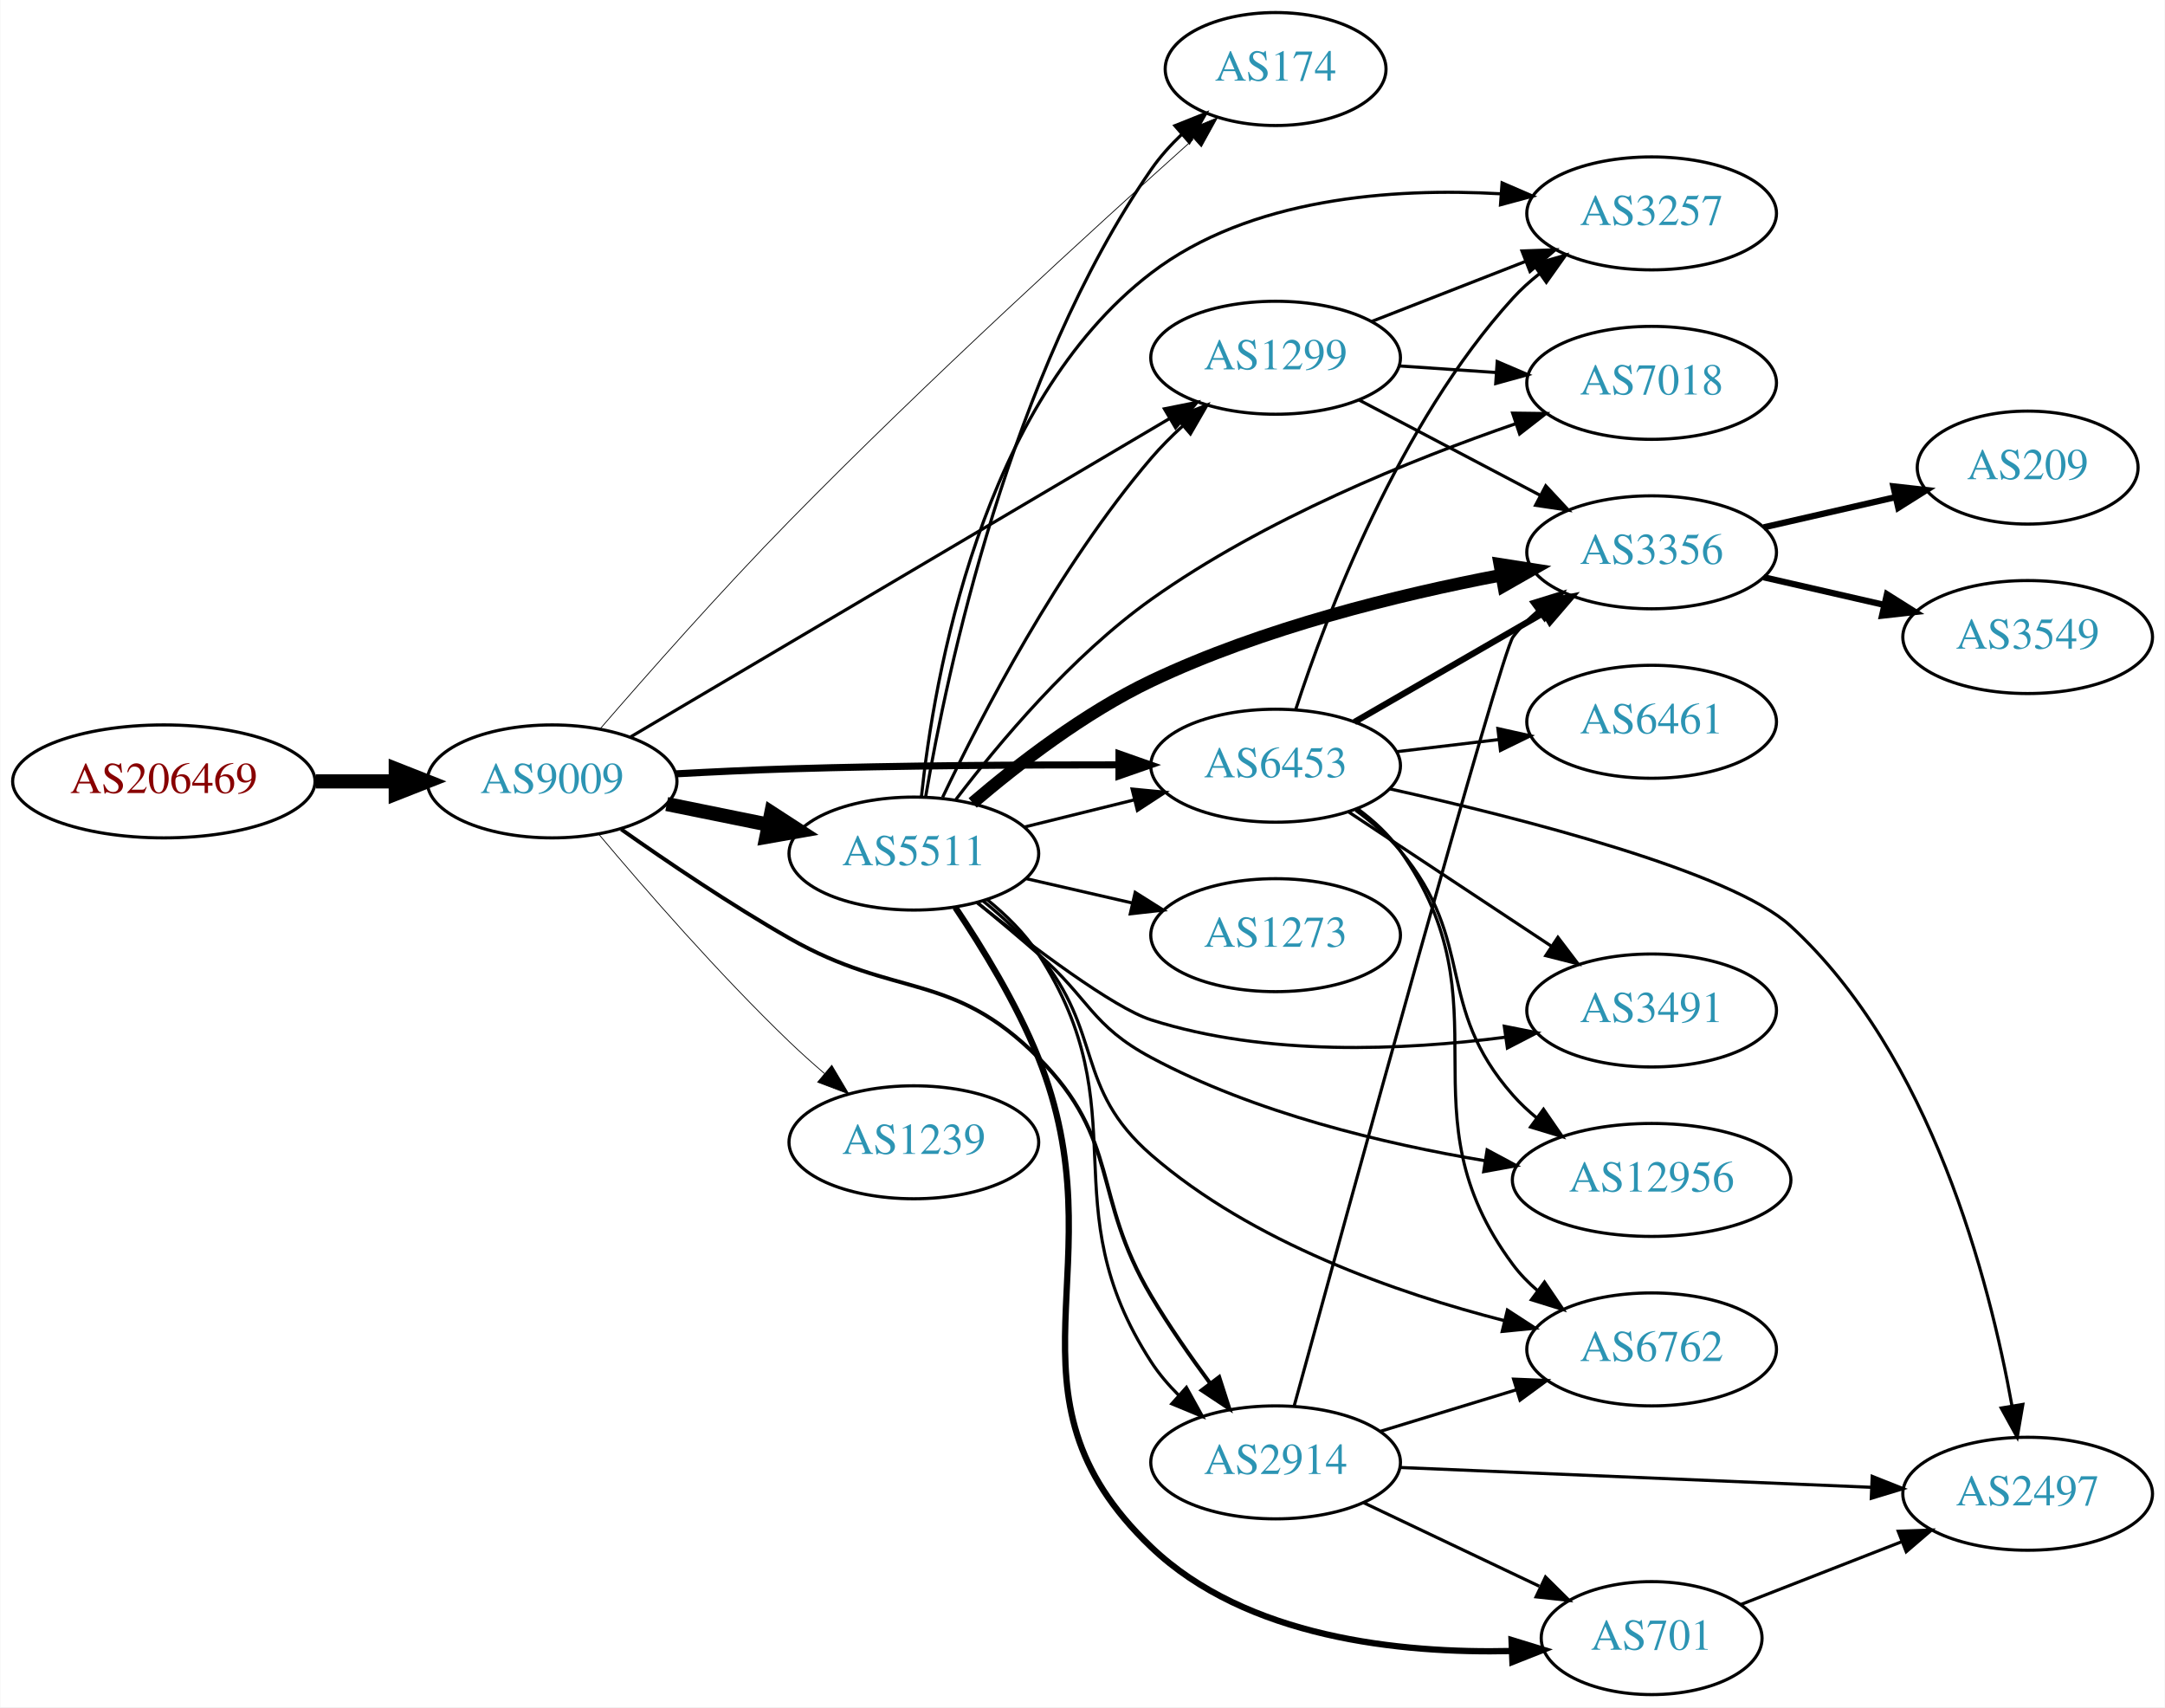
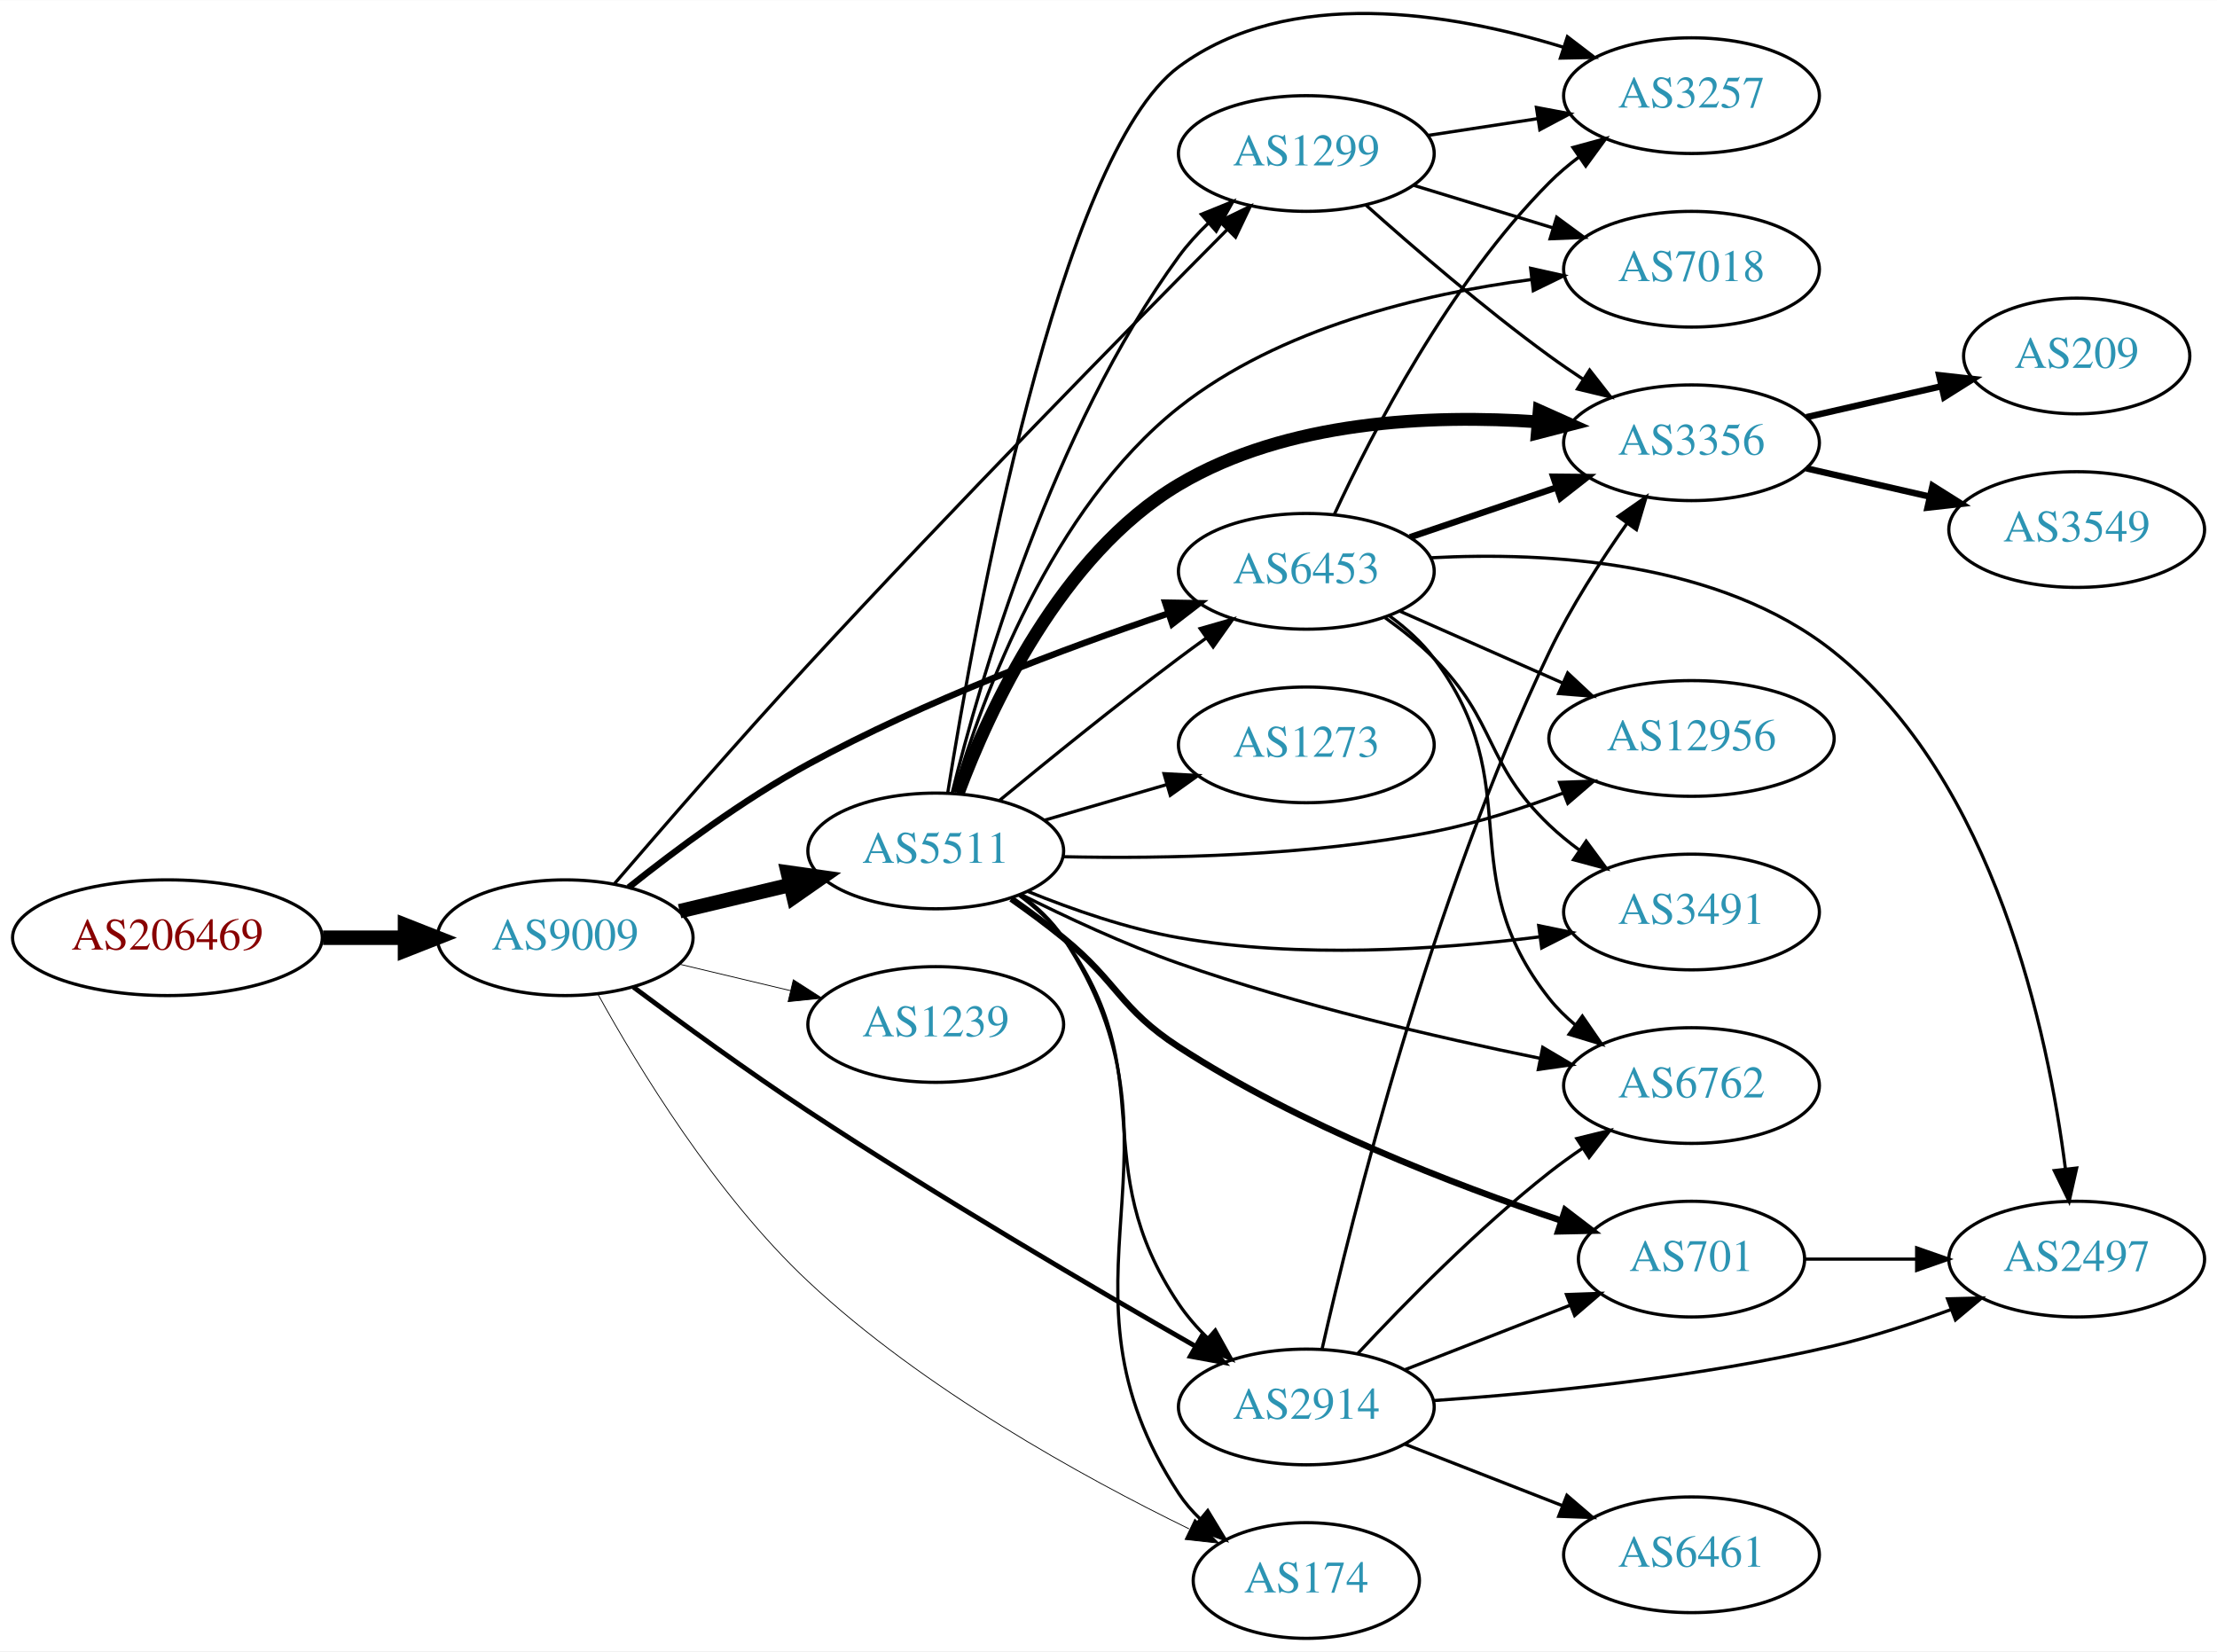
- <svg xmlns="http://www.w3.org/2000/svg" xmlns:xlink="http://www.w3.org/1999/xlink" width="690pt" height="544pt" viewBox="0.00 0.00 689.76 544.00">
-   <g id="graph0" class="graph" transform="scale(1 1) rotate(0) translate(4 540)">
-     <polygon fill="white" stroke="none" points="-4,4 -4,-540 685.755,-540 685.755,4 -4,4" />
+ <svg xmlns="http://www.w3.org/2000/svg" xmlns:xlink="http://www.w3.org/1999/xlink" width="690pt" height="514pt" viewBox="0.00 0.00 689.76 513.70">
+   <g id="graph0" class="graph" transform="scale(1 1) rotate(0) translate(4 509.704)">
+     <polygon fill="white" stroke="none" points="-4,4 -4,-509.704 685.755,-509.704 685.755,4 -4,4" />
    <g id="node1" class="node">
      <g id="a_node1">
        <a xlink:href="/asn/206469" xlink:title="AS206469 ~ Networked Creativity LLP [AT]">
-           <ellipse fill="#ffffff" stroke="black" cx="48.096" cy="-291" rx="48.192" ry="18" />
-           <text text-anchor="middle" x="48.096" y="-287.3" font-family="Times,serif" font-size="14.00" fill="#880000">AS206469</text>
+           <ellipse fill="#ffffff" stroke="black" cx="48.096" cy="-218" rx="48.192" ry="18" />
+           <text text-anchor="middle" x="48.096" y="-214.3" font-family="Times,serif" font-size="14.00" fill="#880000">AS206469</text>
        </a>
      </g>
    </g>
    <g id="node2" class="node">
      <g id="a_node2">
        <a xlink:href="/asn/9009" xlink:title="AS9009 ~ M247 Ltd [GB]">
-           <ellipse fill="#ffffff" stroke="black" cx="171.838" cy="-291" rx="39.794" ry="18" />
-           <text text-anchor="middle" x="171.838" y="-287.3" font-family="Times,serif" font-size="14.00" fill="#2c94b3">AS9009</text>
+           <ellipse fill="#ffffff" stroke="black" cx="171.838" cy="-218" rx="39.794" ry="18" />
+           <text text-anchor="middle" x="171.838" y="-214.3" font-family="Times,serif" font-size="14.00" fill="#2c94b3">AS9009</text>
        </a>
      </g>
    </g>
    <g id="edge1" class="edge">
-       <path fill="none" stroke="black" stroke-width="4.5" d="M96.513,-291C104.867,-291 113.577,-291 121.969,-291" />
-       <polygon fill="black" stroke="black" stroke-width="4.5" points="122.004,-294.938 132.004,-291 122.004,-287.063 122.004,-294.938" />
+       <path fill="none" stroke="black" stroke-width="4.5" d="M96.513,-218C104.867,-218 113.577,-218 121.969,-218" />
+       <polygon fill="black" stroke="black" stroke-width="4.5" points="122.004,-221.938 132.004,-218 122.004,-214.063 122.004,-221.938" />
    </g>
    <g id="node3" class="node">
      <g id="a_node3">
        <a xlink:href="/asn/6453" xlink:title="AS6453 ~ TATA COMMUNICATIONS (AMERICA) INC [US]">
-           <ellipse fill="#ffffff" stroke="black" cx="402.424" cy="-296" rx="39.794" ry="18" />
-           <text text-anchor="middle" x="402.424" y="-292.3" font-family="Times,serif" font-size="14.00" fill="#2c94b3">AS6453</text>
+           <ellipse fill="#ffffff" stroke="black" cx="402.424" cy="-332" rx="39.794" ry="18" />
+           <text text-anchor="middle" x="402.424" y="-328.3" font-family="Times,serif" font-size="14.00" fill="#2c94b3">AS6453</text>
        </a>
      </g>
    </g>
    <g id="edge2" class="edge">
-       <path fill="none" stroke="black" stroke-width="2.25" d="M211.182,-293.401C222.835,-294.038 235.68,-294.646 247.484,-295 282.493,-296.051 321.999,-296.288 352.224,-296.269" />
-       <polygon fill="black" stroke="black" stroke-width="2.25" points="352.511,-299.769 362.505,-296.253 352.5,-292.769 352.511,-299.769" />
+       <path fill="none" stroke="black" stroke-width="2" d="M191.586,-233.635C206.169,-245.27 227.26,-260.979 247.484,-272 283.621,-291.692 327.604,-308.158 359.288,-318.828" />
+       <polygon fill="black" stroke="black" stroke-width="2" points="358.524,-322.262 369.118,-322.085 360.726,-315.617 358.524,-322.262" />
    </g>
    <g id="node4" class="node">
      <g id="a_node4">
-         <a xlink:href="/asn/1299" xlink:title="AS1299 ~ Telia Carrier [EU]">
-           <ellipse fill="#ffffff" stroke="black" cx="402.424" cy="-426" rx="39.794" ry="18" />
-           <text text-anchor="middle" x="402.424" y="-422.3" font-family="Times,serif" font-size="14.00" fill="#2c94b3">AS1299</text>
+         <a xlink:href="/asn/2914" xlink:title="AS2914 ~ NTT America, Inc. [US]">
+           <ellipse fill="#ffffff" stroke="black" cx="402.424" cy="-72" rx="39.794" ry="18" />
+           <text text-anchor="middle" x="402.424" y="-68.3" font-family="Times,serif" font-size="14.00" fill="#2c94b3">AS2914</text>
        </a>
      </g>
    </g>
    <g id="edge3" class="edge">
-       <path fill="none" stroke="black" d="M196.869,-305.192C238.027,-329.5 322.06,-379.129 368.59,-406.609" />
-       <polygon fill="black" stroke="black" points="366.982,-409.724 377.372,-411.795 370.542,-403.696 366.982,-409.724" />
+       <path fill="none" stroke="black" stroke-width="1.5" d="M193.093,-202.61C207.918,-191.528 228.65,-176.406 247.484,-164 288.069,-137.266 336.393,-108.93 367.93,-90.885" />
+       <polygon fill="black" stroke="black" stroke-width="1.5" points="369.801,-93.847 376.755,-85.853 366.334,-87.766 369.801,-93.847" />
    </g>
    <g id="node5" class="node">
      <g id="a_node5">
-         <a xlink:href="/asn/2914" xlink:title="AS2914 ~ NTT America, Inc. [US]">
-           <ellipse fill="#ffffff" stroke="black" cx="402.424" cy="-74" rx="39.794" ry="18" />
-           <text text-anchor="middle" x="402.424" y="-70.3" font-family="Times,serif" font-size="14.00" fill="#2c94b3">AS2914</text>
+         <a xlink:href="/asn/5511" xlink:title="AS5511 ~ Orange S.A. [FR]">
+           <ellipse fill="#ffffff" stroke="black" cx="287.131" cy="-245" rx="39.794" ry="18" />
+           <text text-anchor="middle" x="287.131" y="-241.3" font-family="Times,serif" font-size="14.00" fill="#2c94b3">AS5511</text>
        </a>
      </g>
    </g>
    <g id="edge4" class="edge">
-       <path fill="none" stroke="black" stroke-width="1.25" d="M193.88,-275.724C208.558,-265.364 228.789,-251.668 247.484,-241 281.426,-221.632 299.207,-230.696 326.777,-203 353.146,-176.512 343.683,-159.13 362.777,-127 368.362,-117.602 375.193,-107.799 381.55,-99.217" />
-       <polygon fill="black" stroke="black" stroke-width="1.25" points="384.447,-101.19 387.686,-91.102 378.863,-96.968 384.447,-101.19" />
+       <path fill="none" stroke="black" stroke-width="4.5" d="M207.445,-226.248C218.316,-228.838 230.471,-231.735 241.913,-234.462" />
+       <polygon fill="black" stroke="black" stroke-width="4.5" points="241.095,-238.315 251.736,-236.803 242.921,-230.654 241.095,-238.315" />
    </g>
    <g id="node6" class="node">
      <g id="a_node6">
-         <a xlink:href="/asn/174" xlink:title="AS174 ~ Cogent Communications [US]">
-           <ellipse fill="#ffffff" stroke="black" cx="402.424" cy="-518" rx="35.194" ry="18" />
-           <text text-anchor="middle" x="402.424" y="-514.3" font-family="Times,serif" font-size="14.00" fill="#2c94b3">AS174</text>
+         <a xlink:href="/asn/1239" xlink:title="AS1239 ~ Sprint [US]">
+           <ellipse fill="#ffffff" stroke="black" cx="287.131" cy="-191" rx="39.794" ry="18" />
+           <text text-anchor="middle" x="287.131" y="-187.3" font-family="Times,serif" font-size="14.00" fill="#2c94b3">AS1239</text>
        </a>
      </g>
    </g>
    <g id="edge5" class="edge">
-       <path fill="none" stroke="black" stroke-width="0.25" d="M187.298,-307.921C202.043,-324.973 225.774,-351.86 247.484,-374 291.233,-418.614 345.102,-467.773 376.131,-495.568" />
-       <polygon fill="black" stroke="black" stroke-width="0.25" points="374.089,-498.438 383.879,-502.49 378.753,-493.217 374.089,-498.438" />
+       <path fill="none" stroke="black" stroke-width="0.25" d="M207.445,-209.752C218.316,-207.162 230.471,-204.265 241.913,-201.538" />
+       <polygon fill="black" stroke="black" stroke-width="0.25" points="242.819,-204.92 251.736,-199.197 241.197,-198.111 242.819,-204.92" />
    </g>
    <g id="node7" class="node">
      <g id="a_node7">
-         <a xlink:href="/asn/5511" xlink:title="AS5511 ~ Orange S.A. [FR]">
-           <ellipse fill="#ffffff" stroke="black" cx="287.131" cy="-268" rx="39.794" ry="18" />
-           <text text-anchor="middle" x="287.131" y="-264.3" font-family="Times,serif" font-size="14.00" fill="#2c94b3">AS5511</text>
+         <a xlink:href="/asn/1299" xlink:title="AS1299 ~ Telia Carrier [EU]">
+           <ellipse fill="#ffffff" stroke="black" cx="402.424" cy="-462" rx="39.794" ry="18" />
+           <text text-anchor="middle" x="402.424" y="-458.3" font-family="Times,serif" font-size="14.00" fill="#2c94b3">AS1299</text>
        </a>
      </g>
    </g>
    <g id="edge6" class="edge">
-       <path fill="none" stroke="black" stroke-width="4.5" d="M208.374,-283.786C218.602,-281.709 229.903,-279.415 240.646,-277.234" />
-       <polygon fill="black" stroke="black" stroke-width="4.5" points="241.705,-281.037 250.721,-275.189 240.138,-273.319 241.705,-281.037" />
+       <path fill="none" stroke="black" d="M187.192,-234.825C202.051,-252.129 226.049,-279.755 247.484,-303 292.627,-351.953 347.202,-407.498 377.747,-438.273" />
+       <polygon fill="black" stroke="black" points="375.443,-440.919 384.975,-445.544 380.407,-435.984 375.443,-440.919" />
    </g>
    <g id="node8" class="node">
      <g id="a_node8">
-         <a xlink:href="/asn/1239" xlink:title="AS1239 ~ Sprint [US]">
-           <ellipse fill="#ffffff" stroke="black" cx="287.131" cy="-176" rx="39.794" ry="18" />
-           <text text-anchor="middle" x="287.131" y="-172.3" font-family="Times,serif" font-size="14.00" fill="#2c94b3">AS1239</text>
+         <a xlink:href="/asn/174" xlink:title="AS174 ~ Cogent Communications [US]">
+           <ellipse fill="#ffffff" stroke="black" cx="402.424" cy="-18" rx="35.194" ry="18" />
+           <text text-anchor="middle" x="402.424" y="-14.3" font-family="Times,serif" font-size="14.00" fill="#2c94b3">AS174</text>
        </a>
      </g>
    </g>
    <g id="edge7" class="edge">
-       <path fill="none" stroke="black" stroke-width="0.25" d="M186.748,-274.12C201.254,-256.865 224.975,-229.608 247.484,-208 250.992,-204.633 254.807,-201.213 258.628,-197.924" />
-       <polygon fill="black" stroke="black" stroke-width="0.25" points="260.976,-200.522 266.386,-191.413 256.476,-195.161 260.976,-200.522" />
+       <path fill="none" stroke="black" stroke-width="0.25" d="M182.053,-200.39C194.57,-177.688 218.716,-137.938 247.484,-111 283.164,-77.59 332.772,-50.264 365.931,-34.075" />
+       <polygon fill="black" stroke="black" stroke-width="0.25" points="367.737,-37.091 375.241,-29.611 364.71,-30.779 367.737,-37.091" />
    </g>
    <g id="node9" class="node">
      <g id="a_node9">
        <a xlink:href="/asn/3257" xlink:title="AS3257 ~ GTT [DE]">
-           <ellipse fill="#ffffff" stroke="black" cx="522.266" cy="-472" rx="39.794" ry="18" />
-           <text text-anchor="middle" x="522.266" y="-468.3" font-family="Times,serif" font-size="14.00" fill="#2c94b3">AS3257</text>
+           <ellipse fill="#ffffff" stroke="black" cx="522.266" cy="-480" rx="39.794" ry="18" />
+           <text text-anchor="middle" x="522.266" y="-476.3" font-family="Times,serif" font-size="14.00" fill="#2c94b3">AS3257</text>
        </a>
      </g>
    </g>
    <g id="edge8" class="edge">
-       <path fill="none" stroke="black" d="M408.833,-313.917C418.611,-343.925 441.657,-404.984 478.07,-445 480.6,-447.78 483.48,-450.381 486.525,-452.786" />
-       <polygon fill="black" stroke="black" points="484.659,-455.753 494.841,-458.682 488.708,-450.043 484.659,-455.753" />
+       <path fill="none" stroke="black" d="M411.167,-349.751C422.837,-374.993 446.921,-421.667 478.07,-453 480.866,-455.813 484.008,-458.468 487.289,-460.936" />
+       <polygon fill="black" stroke="black" points="485.391,-463.878 495.613,-466.664 489.359,-458.111 485.391,-463.878" />
    </g>
    <g id="node10" class="node">
      <g id="a_node10">
-         <a xlink:href="/asn/6762" xlink:title="AS6762 ~ TELECOM ITALIA SPARKLE S.p.A. [IT]">
-           <ellipse fill="#ffffff" stroke="black" cx="522.266" cy="-110" rx="39.794" ry="18" />
-           <text text-anchor="middle" x="522.266" y="-106.3" font-family="Times,serif" font-size="14.00" fill="#2c94b3">AS6762</text>
+         <a xlink:href="/asn/3491" xlink:title="AS3491 ~ PCCW Global, Inc. [US]">
+           <ellipse fill="#ffffff" stroke="black" cx="522.266" cy="-226" rx="39.794" ry="18" />
+           <text text-anchor="middle" x="522.266" y="-222.3" font-family="Times,serif" font-size="14.00" fill="#2c94b3">AS3491</text>
        </a>
      </g>
    </g>
    <g id="edge9" class="edge">
-       <path fill="none" stroke="black" d="M428.562,-282.269C433.627,-278.531 438.488,-274.086 442.07,-269 477.086,-219.284 441.794,-185.804 478.07,-137 480.313,-133.983 483.001,-131.224 485.925,-128.72" />
-       <polygon fill="black" stroke="black" points="488.12,-131.45 494.074,-122.686 483.954,-125.825 488.12,-131.45" />
+       <path fill="none" stroke="black" d="M426.96,-317.553C432.218,-313.798 437.566,-309.524 442.07,-305 461.904,-285.081 457.734,-272.405 478.07,-253 480.94,-250.262 484.129,-247.655 487.439,-245.217" />
+       <polygon fill="black" stroke="black" points="489.502,-248.047 495.798,-239.526 485.563,-242.26 489.502,-248.047" />
    </g>
    <g id="node11" class="node">
      <g id="a_node11">
-         <a xlink:href="/asn/3356" xlink:title="AS3356 ~ Level 3 Parent, LLC [US]">
-           <ellipse fill="#ffffff" stroke="black" cx="522.266" cy="-364" rx="39.794" ry="18" />
-           <text text-anchor="middle" x="522.266" y="-360.3" font-family="Times,serif" font-size="14.00" fill="#2c94b3">AS3356</text>
+         <a xlink:href="/asn/12956" xlink:title="AS12956 ~ TELXIUS [ES]">
+           <ellipse fill="#ffffff" stroke="black" cx="522.266" cy="-280" rx="44.393" ry="18" />
+           <text text-anchor="middle" x="522.266" y="-276.3" font-family="Times,serif" font-size="14.00" fill="#2c94b3">AS12956</text>
        </a>
      </g>
    </g>
    <g id="edge10" class="edge">
-       <path fill="none" stroke="black" stroke-width="2" d="M427.555,-309.925C444.995,-319.988 468.768,-333.707 488.006,-344.808" />
-       <polygon fill="black" stroke="black" stroke-width="2" points="486.351,-347.893 496.762,-349.86 489.85,-341.83 486.351,-347.893" />
+       <path fill="none" stroke="black" d="M431.351,-319.677C446.485,-312.999 465.433,-304.637 482.028,-297.315" />
+       <polygon fill="black" stroke="black" points="483.744,-300.383 491.48,-293.144 480.918,-293.979 483.744,-300.383" />
    </g>
    <g id="node12" class="node">
      <g id="a_node12">
-         <a xlink:href="/asn/3491" xlink:title="AS3491 ~ PCCW Global, Inc. [US]">
-           <ellipse fill="#ffffff" stroke="black" cx="522.266" cy="-218" rx="39.794" ry="18" />
-           <text text-anchor="middle" x="522.266" y="-214.3" font-family="Times,serif" font-size="14.00" fill="#2c94b3">AS3491</text>
+         <a xlink:href="/asn/6762" xlink:title="AS6762 ~ TELECOM ITALIA SPARKLE S.p.A. [IT]">
+           <ellipse fill="#ffffff" stroke="black" cx="522.266" cy="-172" rx="39.794" ry="18" />
+           <text text-anchor="middle" x="522.266" y="-168.3" font-family="Times,serif" font-size="14.00" fill="#2c94b3">AS6762</text>
        </a>
      </g>
    </g>
    <g id="edge11" class="edge">
-       <path fill="none" stroke="black" d="M425.589,-281.329C443.826,-269.258 469.883,-252.011 490.201,-238.562" />
-       <polygon fill="black" stroke="black" points="492.393,-241.309 498.8,-232.871 488.529,-235.472 492.393,-241.309" />
+       <path fill="none" stroke="black" d="M428.334,-318.103C433.411,-314.374 438.335,-309.974 442.07,-305 471.95,-265.217 447.182,-238.005 478.07,-199 480.404,-196.053 483.153,-193.341 486.115,-190.866" />
+       <polygon fill="black" stroke="black" points="488.308,-193.599 494.317,-184.873 484.178,-187.947 488.308,-193.599" />
    </g>
    <g id="node13" class="node">
      <g id="a_node13">
-         <a xlink:href="/asn/6461" xlink:title="AS6461 ~ Zayo Bandwidth [US]">
-           <ellipse fill="#ffffff" stroke="black" cx="522.266" cy="-310" rx="39.794" ry="18" />
-           <text text-anchor="middle" x="522.266" y="-306.3" font-family="Times,serif" font-size="14.00" fill="#2c94b3">AS6461</text>
+         <a xlink:href="/asn/3356" xlink:title="AS3356 ~ Level 3 Parent, LLC [US]">
+           <ellipse fill="#ffffff" stroke="black" cx="522.266" cy="-372" rx="39.794" ry="18" />
+           <text text-anchor="middle" x="522.266" y="-368.3" font-family="Times,serif" font-size="14.00" fill="#2c94b3">AS3356</text>
        </a>
      </g>
    </g>
    <g id="edge12" class="edge">
-       <path fill="none" stroke="black" d="M441.034,-300.468C451.345,-301.693 462.662,-303.038 473.463,-304.321" />
-       <polygon fill="black" stroke="black" points="473.266,-307.822 483.609,-305.526 474.092,-300.871 473.266,-307.822" />
+       <path fill="none" stroke="black" stroke-width="2" d="M434.694,-342.614C448.678,-347.361 465.348,-353.019 480.31,-358.098" />
+       <polygon fill="black" stroke="black" stroke-width="2" points="479.256,-361.436 489.85,-361.336 481.506,-354.808 479.256,-361.436" />
    </g>
    <g id="node14" class="node">
      <g id="a_node14">
-         <a xlink:href="/asn/12956" xlink:title="AS12956 ~ TELXIUS [ES]">
-           <ellipse fill="#ffffff" stroke="black" cx="522.266" cy="-164" rx="44.393" ry="18" />
-           <text text-anchor="middle" x="522.266" y="-160.3" font-family="Times,serif" font-size="14.00" fill="#2c94b3">AS12956</text>
+         <a xlink:href="/asn/2497" xlink:title="AS2497 ~ Internet Initiative Japan Inc. [JP]">
+           <ellipse fill="#ffffff" stroke="black" cx="642.109" cy="-118" rx="39.794" ry="18" />
+           <text text-anchor="middle" x="642.109" y="-114.3" font-family="Times,serif" font-size="14.00" fill="#2c94b3">AS2497</text>
        </a>
      </g>
    </g>
    <g id="edge13" class="edge">
-       <path fill="none" stroke="black" d="M427.954,-281.802C433.051,-278.089 438.079,-273.771 442.07,-269 466.571,-239.717 452.829,-219.647 478.07,-191 480.361,-188.4 482.963,-185.963 485.727,-183.7" />
-       <polygon fill="black" stroke="black" points="487.806,-186.516 493.821,-177.794 483.68,-180.861 487.806,-186.516" />
+       <path fill="none" stroke="black" d="M441.26,-336.219C477.279,-338.127 531.094,-335.217 566.463,-307 616.694,-266.925 633.235,-188.199 638.598,-146.109" />
+       <polygon fill="black" stroke="black" points="642.095,-146.334 639.759,-136 635.14,-145.535 642.095,-146.334" />
+     </g>
+     <g id="edge18" class="edge">
+       <path fill="none" stroke="black" d="M418.521,-88.712C432.987,-104.235 455.844,-127.519 478.07,-145 481.355,-147.583 484.899,-150.133 488.494,-152.573" />
+       <polygon fill="black" stroke="black" points="486.588,-155.509 496.878,-158.033 490.408,-149.643 486.588,-155.509" />
+     </g>
+     <g id="edge16" class="edge">
+       <path fill="none" stroke="black" d="M407.332,-90.035C416.441,-130.292 441.151,-229.992 478.07,-307 484.698,-320.825 493.907,-335.128 502.119,-346.785" />
+       <polygon fill="black" stroke="black" points="499.454,-349.073 508.146,-355.132 505.13,-344.976 499.454,-349.073" />
+     </g>
+     <g id="edge15" class="edge">
+       <path fill="none" stroke="black" d="M442.07,-73.984C475.382,-76.29 524.581,-81.126 566.463,-91 578.618,-93.866 591.522,-98.086 603.122,-102.343" />
+       <polygon fill="black" stroke="black" points="601.921,-105.631 612.513,-105.898 604.4,-99.085 601.921,-105.631" />
    </g>
    <g id="node15" class="node">
      <g id="a_node15">
-         <a xlink:href="/asn/2497" xlink:title="AS2497 ~ Internet Initiative Japan Inc. [JP]">
-           <ellipse fill="#ffffff" stroke="black" cx="642.109" cy="-64" rx="39.794" ry="18" />
-           <text text-anchor="middle" x="642.109" y="-60.3" font-family="Times,serif" font-size="14.00" fill="#2c94b3">AS2497</text>
+         <a xlink:href="/asn/6461" xlink:title="AS6461 ~ Zayo Bandwidth [US]">
+           <ellipse fill="#ffffff" stroke="black" cx="522.266" cy="-26" rx="39.794" ry="18" />
+           <text text-anchor="middle" x="522.266" y="-22.3" font-family="Times,serif" font-size="14.00" fill="#2c94b3">AS6461</text>
        </a>
      </g>
    </g>
    <g id="edge14" class="edge">
-       <path fill="none" stroke="black" d="M438.857,-288.612C480.909,-279.226 547.706,-262.175 566.463,-245 611.357,-203.892 629.969,-131.725 637.101,-92.069" />
-       <polygon fill="black" stroke="black" points="640.582,-92.471 638.784,-82.03 633.678,-91.313 640.582,-92.471" />
-     </g>
-     <g id="edge15" class="edge">
-       <path fill="none" stroke="black" d="M433.161,-437.608C447.954,-443.382 466.032,-450.439 481.953,-456.654" />
-       <polygon fill="black" stroke="black" points="480.951,-460.02 491.539,-460.396 483.497,-453.499 480.951,-460.02" />
-     </g>
-     <g id="edge17" class="edge">
-       <path fill="none" stroke="black" d="M428.994,-412.547C445.903,-403.65 468.277,-391.879 486.758,-382.156" />
-       <polygon fill="black" stroke="black" points="488.526,-385.18 495.746,-377.427 485.267,-378.986 488.526,-385.18" />
+       <path fill="none" stroke="black" d="M433.161,-60.392C447.954,-54.617 466.032,-47.561 481.953,-41.346" />
+       <polygon fill="black" stroke="black" points="483.497,-44.501 491.539,-37.604 480.951,-37.98 483.497,-44.501" />
    </g>
    <g id="node16" class="node">
      <g id="a_node16">
-         <a xlink:href="/asn/7018" xlink:title="AS7018 ~ AT&amp;T Services, Inc. [US]">
-           <ellipse fill="#ffffff" stroke="black" cx="522.266" cy="-418" rx="39.794" ry="18" />
-           <text text-anchor="middle" x="522.266" y="-414.3" font-family="Times,serif" font-size="14.00" fill="#2c94b3">AS7018</text>
-         </a>
-       </g>
-     </g>
-     <g id="edge16" class="edge">
-       <path fill="none" stroke="black" d="M441.684,-423.403C451.563,-422.732 462.33,-422.001 472.66,-421.3" />
-       <polygon fill="black" stroke="black" points="473.055,-424.781 482.795,-420.612 472.581,-417.797 473.055,-424.781" />
+         <a xlink:href="/asn/701" xlink:title="AS701 ~ UUNET [US]">
+           <ellipse fill="#ffffff" stroke="black" cx="522.266" cy="-118" rx="35.194" ry="18" />
+           <text text-anchor="middle" x="522.266" y="-114.3" font-family="Times,serif" font-size="14.00" fill="#2c94b3">AS701</text>
+         </a>
+       </g>
+     </g>
+     <g id="edge17" class="edge">
+       <path fill="none" stroke="black" d="M433.161,-83.608C448.778,-89.704 468.054,-97.229 484.591,-103.684" />
+       <polygon fill="black" stroke="black" points="483.374,-106.966 493.963,-107.342 485.92,-100.445 483.374,-106.966" />
+     </g>
+     <g id="edge28" class="edge">
+       <path fill="none" stroke="black" d="M306.876,-260.647C321.808,-272.969 343.356,-290.436 362.777,-305 365.546,-307.076 368.454,-309.203 371.381,-311.307" />
+       <polygon fill="black" stroke="black" points="369.392,-314.188 379.574,-317.116 373.441,-308.477 369.392,-314.188" />
+     </g>
+     <g id="edge27" class="edge">
+       <path fill="none" stroke="black" d="M313.121,-231.162C318.194,-227.43 323.095,-223.014 326.777,-218 358.228,-175.175 333.104,-148.075 362.777,-104 365.309,-100.24 368.407,-96.687 371.738,-93.411" />
+       <polygon fill="black" stroke="black" points="374.125,-95.973 379.271,-86.712 369.473,-90.742 374.125,-95.973" />
+     </g>
+     <g id="edge30" class="edge">
+       <path fill="none" stroke="black" d="M292.233,-263.023C300.816,-297.89 323.221,-375.902 362.777,-430 365.453,-433.659 368.637,-437.152 372.013,-440.396" />
+       <polygon fill="black" stroke="black" points="369.768,-443.083 379.586,-447.067 374.395,-437.831 369.768,-443.083" />
+     </g>
+     <g id="edge25" class="edge">
+       <path fill="none" stroke="black" d="M313.502,-231.427C318.555,-227.682 323.352,-223.193 326.777,-218 370.019,-152.44 319.536,-110.56 362.777,-45 364.625,-42.199 366.872,-39.602 369.343,-37.217" />
+       <polygon fill="black" stroke="black" points="371.761,-39.759 377.254,-30.699 367.31,-34.357 371.761,-39.759" />
+     </g>
+     <g id="edge24" class="edge">
+       <path fill="none" stroke="black" d="M290.873,-263.124C299.109,-314.867 325.384,-461.336 362.777,-489 396.957,-514.287 447.498,-505.828 482.268,-495.113" />
+       <polygon fill="black" stroke="black" points="483.658,-498.341 492.073,-491.904 481.48,-491.688 483.658,-498.341" />
+     </g>
+     <g id="edge29" class="edge">
+       <path fill="none" stroke="black" d="M315.856,-232.369C329.649,-226.764 346.76,-220.808 362.777,-218 400.08,-211.461 443.019,-214.251 474.786,-218.237" />
+       <polygon fill="black" stroke="black" points="474.729,-221.76 485.106,-219.622 475.661,-214.823 474.729,-221.76" />
+     </g>
+     <g id="edge22" class="edge">
+       <path fill="none" stroke="black" d="M326.791,-243.201C358.16,-242.529 403.368,-243.356 442.07,-251 455.578,-253.668 469.847,-258.288 482.496,-263.067" />
+       <polygon fill="black" stroke="black" points="481.227,-266.329 491.814,-266.723 483.783,-259.812 481.227,-266.329" />
+     </g>
+     <g id="edge20" class="edge">
+       <path fill="none" stroke="black" d="M313.501,-231.531C327.699,-224.397 345.891,-215.914 362.777,-210 399.766,-197.045 443.125,-186.985 475.133,-180.479" />
+       <polygon fill="black" stroke="black" points="475.98,-183.879 485.104,-178.493 474.613,-177.014 475.98,-183.879" />
    </g>
    <g id="edge19" class="edge">
-       <path fill="none" stroke="black" d="M435.937,-83.933C449.332,-88.025 465.024,-92.818 479.272,-97.171" />
-       <polygon fill="black" stroke="black" points="478.273,-100.526 488.86,-100.1 480.319,-93.831 478.273,-100.526" />
-     </g>
-     <g id="edge18" class="edge">
-       <path fill="none" stroke="black" d="M408.372,-92.093C424.425,-150.709 474.248,-331.913 478.07,-337 480.328,-340.005 483.027,-342.756 485.958,-345.255" />
-       <polygon fill="black" stroke="black" points="483.992,-348.155 494.115,-351.283 488.152,-342.525 483.992,-348.155" />
-     </g>
-     <g id="edge20" class="edge">
-       <path fill="none" stroke="black" d="M442.141,-72.371C483.146,-70.646 547.972,-67.918 592.415,-66.049" />
-       <polygon fill="black" stroke="black" points="592.564,-69.546 602.408,-65.628 592.27,-62.552 592.564,-69.546" />
+       <path fill="none" stroke="black" stroke-width="4" d="M294.121,-262.986C303.897,-289.189 325.973,-337.116 362.777,-359 396.325,-378.948 441.155,-380.828 474.575,-378.513" />
+       <polygon fill="black" stroke="black" stroke-width="4" points="474.883,-381.999 484.555,-377.675 474.297,-375.024 474.883,-381.999" />
+     </g>
+     <g id="edge23" class="edge">
+       <path fill="none" stroke="black" stroke-width="2" d="M310.614,-230.124C316.022,-226.321 321.7,-222.134 326.777,-218 343.844,-204.105 344.317,-195.982 362.777,-184 400.276,-159.662 448.237,-141.187 481.529,-130.06" />
+       <polygon fill="black" stroke="black" stroke-width="2" points="482.946,-133.279 491.363,-126.844 480.77,-126.626 482.946,-133.279" />
    </g>
    <g id="node17" class="node">
      <g id="a_node17">
-         <a xlink:href="/asn/701" xlink:title="AS701 ~ UUNET [US]">
-           <ellipse fill="#ffffff" stroke="black" cx="522.266" cy="-18" rx="35.194" ry="18" />
-           <text text-anchor="middle" x="522.266" y="-14.3" font-family="Times,serif" font-size="14.00" fill="#2c94b3">AS701</text>
+         <a xlink:href="/asn/1273" xlink:title="AS1273 ~ Vodafone Group PLC [EU]">
+           <ellipse fill="#ffffff" stroke="black" cx="402.424" cy="-278" rx="39.794" ry="18" />
+           <text text-anchor="middle" x="402.424" y="-274.3" font-family="Times,serif" font-size="14.00" fill="#2c94b3">AS1273</text>
        </a>
      </g>
    </g>
    <g id="edge21" class="edge">
-       <path fill="none" stroke="black" d="M430.459,-61.153C447.086,-53.251 468.561,-43.046 486.452,-34.544" />
-       <polygon fill="black" stroke="black" points="488.44,-37.475 495.969,-30.021 485.435,-31.152 488.44,-37.475" />
-     </g>
-     <g id="edge33" class="edge">
-       <path fill="none" stroke="black" d="M322.43,-276.477C333.411,-279.191 345.726,-282.235 357.306,-285.096" />
-       <polygon fill="black" stroke="black" points="356.694,-288.55 367.241,-287.552 358.373,-281.755 356.694,-288.55" />
-     </g>
-     <g id="edge32" class="edge">
-       <path fill="none" stroke="black" d="M296.304,-285.949C308.498,-311.582 333.214,-359.397 362.777,-394 365.787,-397.523 369.214,-400.963 372.756,-404.203" />
-       <polygon fill="black" stroke="black" points="370.71,-407.06 380.573,-410.93 375.276,-401.754 370.71,-407.06" />
-     </g>
-     <g id="edge31" class="edge">
-       <path fill="none" stroke="black" d="M310.431,-253.385C316.474,-248.489 322.516,-242.581 326.777,-236 359.365,-185.678 330.189,-156.322 362.777,-106 365.241,-102.196 368.3,-98.616 371.61,-95.326" />
-       <polygon fill="black" stroke="black" points="373.997,-97.887 379.124,-88.615 369.334,-92.666 373.997,-97.887" />
-     </g>
-     <g id="edge28" class="edge">
-       <path fill="none" stroke="black" d="M290.906,-286.165C297.622,-325.582 317.642,-420.666 362.777,-486 365.541,-490 368.936,-493.777 372.557,-497.238" />
-       <polygon fill="black" stroke="black" points="370.333,-499.943 380.174,-503.868 374.929,-494.663 370.333,-499.943" />
-     </g>
-     <g id="edge25" class="edge">
-       <path fill="none" stroke="black" d="M289.534,-286.053C293.524,-323.889 308.46,-411.425 362.777,-453 394.188,-477.042 439.841,-480.181 474.091,-478.252" />
-       <polygon fill="black" stroke="black" points="474.605,-481.724 484.325,-477.508 474.098,-474.743 474.605,-481.724" />
-     </g>
-     <g id="edge34" class="edge">
-       <path fill="none" stroke="black" d="M309.067,-253.001C315.204,-248.014 321.64,-242.151 326.777,-236 347.697,-210.951 338.148,-193.413 362.777,-172 394.943,-144.035 441.185,-127.899 475.425,-119.141" />
-       <polygon fill="black" stroke="black" points="476.303,-122.53 485.189,-116.759 474.644,-115.729 476.303,-122.53" />
-     </g>
-     <g id="edge24" class="edge">
-       <path fill="none" stroke="black" stroke-width="4" d="M305.878,-284.145C320.26,-296.434 341.555,-312.903 362.777,-323 398.325,-339.913 441.803,-350.526 474.222,-356.706" />
-       <polygon fill="black" stroke="black" stroke-width="4" points="473.869,-360.199 484.336,-358.559 475.13,-353.314 473.869,-360.199" />
-     </g>
-     <g id="edge35" class="edge">
-       <path fill="none" stroke="black" d="M307.314,-252.323C325.184,-238.11 350.815,-218.815 362.777,-215 399.449,-203.305 443.357,-205.285 475.649,-209.487" />
-       <polygon fill="black" stroke="black" points="475.308,-212.974 485.701,-210.916 476.293,-206.044 475.308,-212.974" />
-     </g>
-     <g id="edge27" class="edge">
-       <path fill="none" stroke="black" d="M307.556,-252.237C313.754,-247.123 320.604,-241.379 326.777,-236 343.142,-221.741 343.643,-213.246 362.777,-203 395.8,-185.318 436.979,-175.498 469.085,-170.135" />
-       <polygon fill="black" stroke="black" points="469.836,-173.56 479.169,-168.546 468.746,-166.645 469.836,-173.56" />
-     </g>
-     <g id="edge30" class="edge">
-       <path fill="none" stroke="black" d="M300.472,-285.148C314.061,-303.032 337.379,-330.929 362.777,-349 398.72,-374.573 445.639,-393.527 479.079,-405.032" />
-       <polygon fill="black" stroke="black" points="477.971,-408.352 488.565,-408.221 480.201,-401.717 477.971,-408.352" />
-     </g>
-     <g id="edge29" class="edge">
-       <path fill="none" stroke="black" stroke-width="2" d="M300.347,-250.835C308.86,-238.153 319.884,-220.18 326.777,-203 353.276,-136.963 311.323,-96.149 362.777,-47 393.062,-18.072 442.133,-13.062 477.658,-13.887" />
-       <polygon fill="black" stroke="black" stroke-width="2" points="477.621,-17.389 487.751,-14.285 477.897,-10.394 477.621,-17.389" />
-     </g>
-     <g id="node20" class="node">
-       <g id="a_node20">
-         <a xlink:href="/asn/1273" xlink:title="AS1273 ~ Vodafone Group PLC [EU]">
-           <ellipse fill="#ffffff" stroke="black" cx="402.424" cy="-242" rx="39.794" ry="18" />
-           <text text-anchor="middle" x="402.424" y="-238.3" font-family="Times,serif" font-size="14.00" fill="#2c94b3">AS1273</text>
-         </a>
-       </g>
-     </g>
-     <g id="edge26" class="edge">
-       <path fill="none" stroke="black" d="M322.738,-260.058C333.509,-257.586 345.539,-254.825 356.888,-252.221" />
-       <polygon fill="black" stroke="black" points="357.674,-255.631 366.638,-249.983 356.109,-248.809 357.674,-255.631" />
+       <path fill="none" stroke="black" d="M320.9,-254.545C332.76,-258 346.33,-261.952 358.907,-265.616" />
+       <polygon fill="black" stroke="black" points="358.149,-269.04 368.729,-268.476 360.106,-262.319 358.149,-269.04" />
    </g>
    <g id="node18" class="node">
      <g id="a_node18">
-         <a xlink:href="/asn/3549" xlink:title="AS3549 ~ Level 3 Parent, LLC [US]">
-           <ellipse fill="#ffffff" stroke="black" cx="642.109" cy="-337" rx="39.794" ry="18" />
-           <text text-anchor="middle" x="642.109" y="-333.3" font-family="Times,serif" font-size="14.00" fill="#2c94b3">AS3549</text>
-         </a>
-       </g>
-     </g>
-     <g id="edge22" class="edge">
-       <path fill="none" stroke="black" stroke-width="2" d="M557.986,-356.045C569.986,-353.296 583.606,-350.175 596.299,-347.267" />
-       <polygon fill="black" stroke="black" stroke-width="2" points="597.265,-350.636 606.231,-344.991 595.702,-343.813 597.265,-350.636" />
+         <a xlink:href="/asn/7018" xlink:title="AS7018 ~ AT&amp;T Services, Inc. [US]">
+           <ellipse fill="#ffffff" stroke="black" cx="522.266" cy="-426" rx="39.794" ry="18" />
+           <text text-anchor="middle" x="522.266" y="-422.3" font-family="Times,serif" font-size="14.00" fill="#2c94b3">AS7018</text>
+         </a>
+       </g>
+     </g>
+     <g id="edge26" class="edge">
+       <path fill="none" stroke="black" d="M292.914,-263.255C301.654,-292.946 323.064,-351.541 362.777,-383 394.068,-407.787 438.541,-418.323 472.416,-422.782" />
+       <polygon fill="black" stroke="black" points="472.221,-426.284 482.563,-423.98 473.042,-419.332 472.221,-426.284" />
+     </g>
+     <g id="edge33" class="edge">
+       <path fill="none" stroke="black" d="M440.387,-467.646C451.136,-469.288 463.023,-471.104 474.3,-472.826" />
+       <polygon fill="black" stroke="black" points="474.021,-476.324 484.435,-474.374 475.078,-469.404 474.021,-476.324" />
+     </g>
+     <g id="edge35" class="edge">
+       <path fill="none" stroke="black" d="M420.943,-445.982C435.714,-432.783 457.651,-413.882 478.07,-399 481.447,-396.539 485.049,-394.066 488.678,-391.671" />
+       <polygon fill="black" stroke="black" points="490.578,-394.61 497.101,-386.261 486.795,-388.72 490.578,-394.61" />
+     </g>
+     <g id="edge34" class="edge">
+       <path fill="none" stroke="black" d="M435.937,-452.068C449.332,-447.975 465.024,-443.182 479.272,-438.829" />
+       <polygon fill="black" stroke="black" points="480.319,-442.169 488.86,-435.9 478.273,-435.474 480.319,-442.169" />
    </g>
    <g id="node19" class="node">
      <g id="a_node19">
        <a xlink:href="/asn/209" xlink:title="AS209 ~ CenturyLink Communications, LLC [US]">
-           <ellipse fill="#ffffff" stroke="black" cx="642.109" cy="-391" rx="35.194" ry="18" />
-           <text text-anchor="middle" x="642.109" y="-387.3" font-family="Times,serif" font-size="14.00" fill="#2c94b3">AS209</text>
-         </a>
-       </g>
-     </g>
-     <g id="edge23" class="edge">
-       <path fill="none" stroke="black" stroke-width="2" d="M557.986,-371.955C571.078,-374.955 586.1,-378.396 599.741,-381.522" />
-       <polygon fill="black" stroke="black" stroke-width="2" points="599.319,-385.016 609.848,-383.838 600.883,-378.193 599.319,-385.016" />
+           <ellipse fill="#ffffff" stroke="black" cx="642.109" cy="-399" rx="35.194" ry="18" />
+           <text text-anchor="middle" x="642.109" y="-395.3" font-family="Times,serif" font-size="14.00" fill="#2c94b3">AS209</text>
+         </a>
+       </g>
+     </g>
+     <g id="edge31" class="edge">
+       <path fill="none" stroke="black" stroke-width="2" d="M557.986,-379.955C571.078,-382.955 586.1,-386.396 599.741,-389.522" />
+       <polygon fill="black" stroke="black" stroke-width="2" points="599.319,-393.016 609.848,-391.838 600.883,-386.193 599.319,-393.016" />
+     </g>
+     <g id="node20" class="node">
+       <g id="a_node20">
+         <a xlink:href="/asn/3549" xlink:title="AS3549 ~ Level 3 Parent, LLC [US]">
+           <ellipse fill="#ffffff" stroke="black" cx="642.109" cy="-345" rx="39.794" ry="18" />
+           <text text-anchor="middle" x="642.109" y="-341.3" font-family="Times,serif" font-size="14.00" fill="#2c94b3">AS3549</text>
+         </a>
+       </g>
+     </g>
+     <g id="edge32" class="edge">
+       <path fill="none" stroke="black" stroke-width="2" d="M557.986,-364.045C569.986,-361.296 583.606,-358.175 596.299,-355.267" />
+       <polygon fill="black" stroke="black" stroke-width="2" points="597.265,-358.636 606.231,-352.991 595.702,-351.813 597.265,-358.636" />
    </g>
    <g id="edge36" class="edge">
-       <path fill="none" stroke="black" d="M550.598,-28.669C565.83,-34.615 585.062,-42.122 601.876,-48.685" />
-       <polygon fill="black" stroke="black" points="600.86,-52.046 611.448,-52.422 603.406,-45.525 600.86,-52.046" />
+       <path fill="none" stroke="black" d="M557.668,-118C568.492,-118 580.66,-118 592.287,-118" />
+       <polygon fill="black" stroke="black" points="592.318,-121.5 602.318,-118 592.318,-114.5 592.318,-121.5" />
    </g>
  </g>
</svg>
